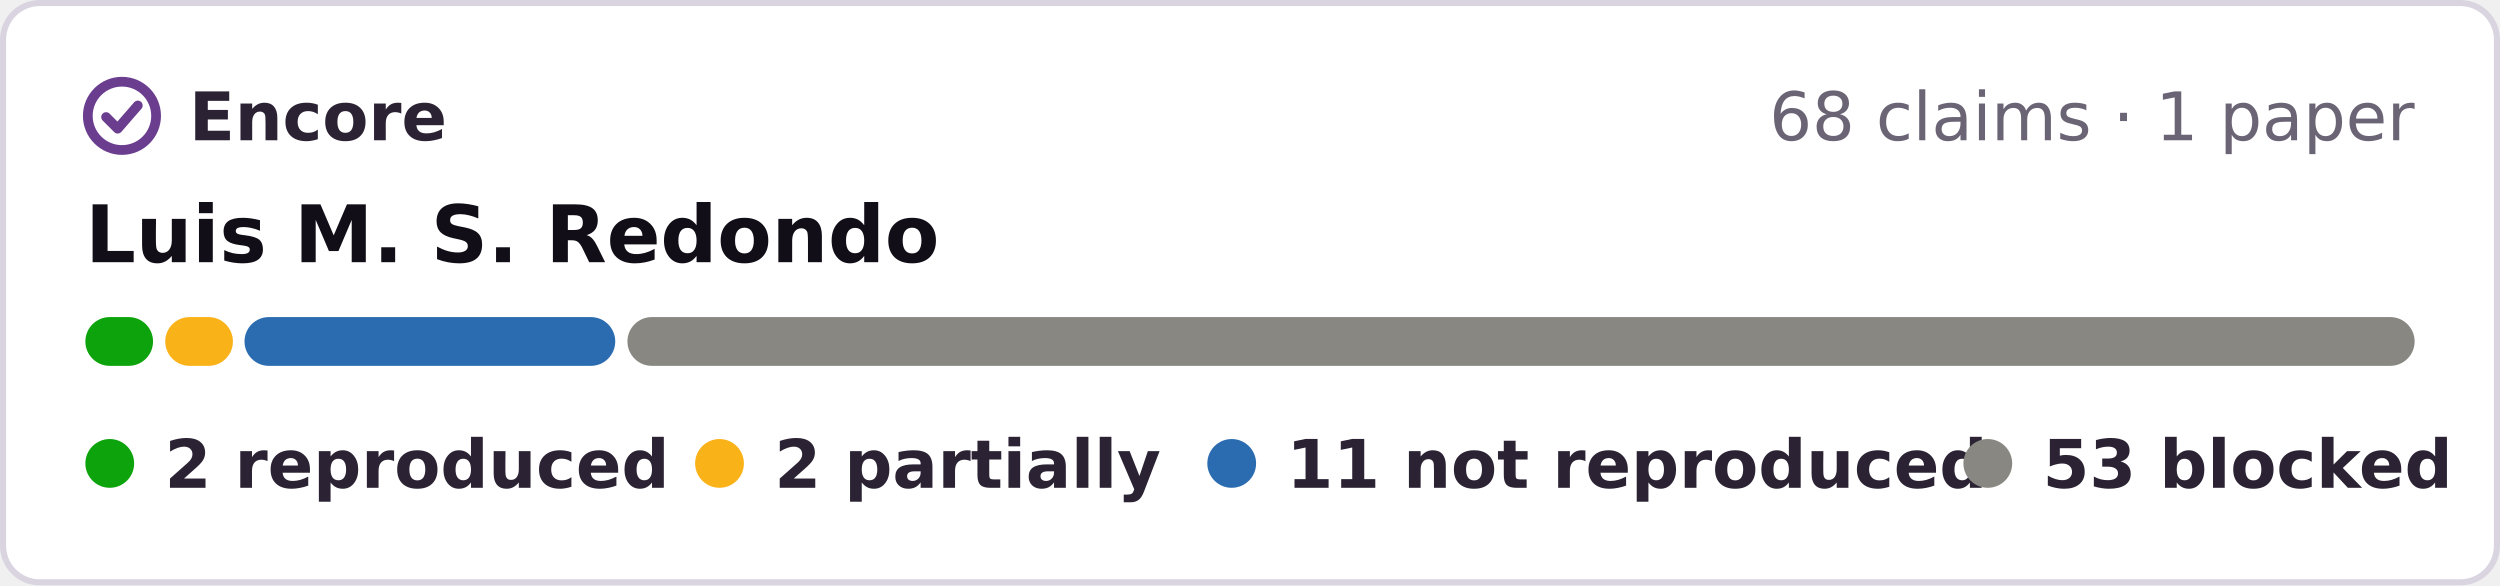
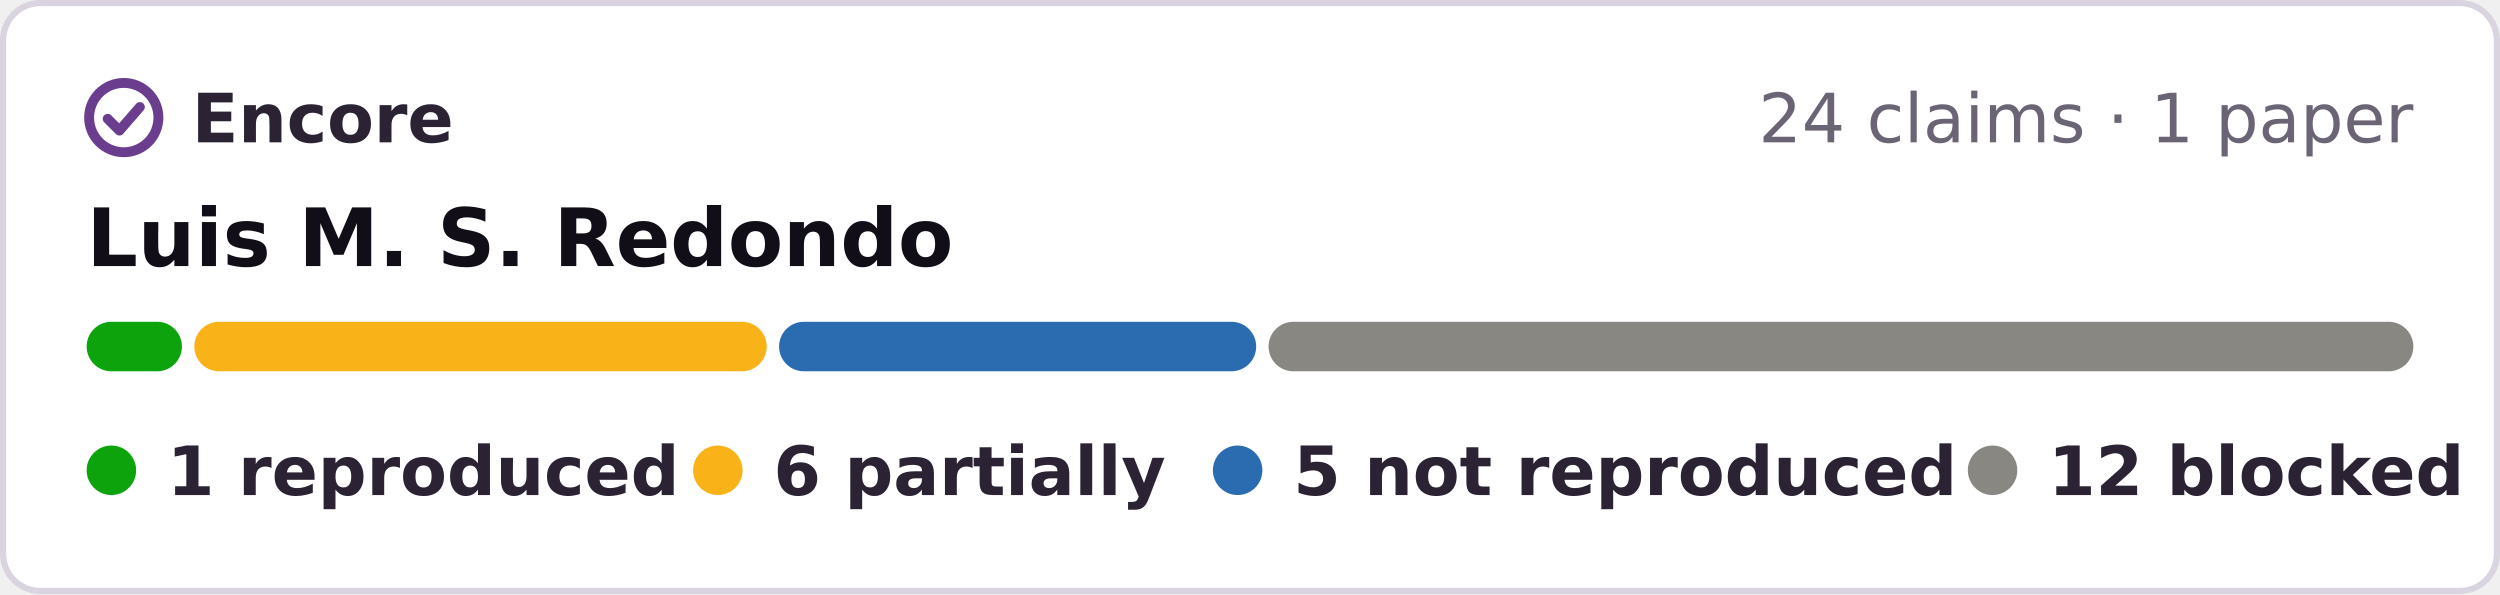
- <svg xmlns="http://www.w3.org/2000/svg" width="410" height="96" viewBox="0 0 410 96" role="img" aria-label="Encore: 2 reproduced, 2 partially reproduced, 11 not reproduced, 53 blocked, of 68 claims in 1 paper of Luis M. S. Redondo">
-   <rect x=".5" y=".5" width="409" height="95" rx="6" fill="#fff" stroke="#d9d4e0" />
+ <svg xmlns="http://www.w3.org/2000/svg" width="404" height="96" viewBox="0 0 404 96" role="img" aria-label="Encore: 1 reproduced, 6 partially reproduced, 5 not reproduced, 12 blocked, of 24 claims in 1 paper of Luis M. S. Redondo">
+   <rect x=".5" y=".5" width="403" height="95" rx="6" fill="#fff" stroke="#d9d4e0" />
  <g fill="none" stroke="#6a3d8f" stroke-width="1.6" stroke-linecap="round" stroke-linejoin="round">
    <circle cx="20" cy="19" r="5.6" />
    <path d="M17.4 19.2l1.9 1.9 3.3-3.8" />
  </g>
  <g font-family="Verdana,DejaVu Sans,Geneva,sans-serif" font-size="11">
    <text x="31" y="23" font-weight="bold" fill="#2b2333" textLength="39">Encore</text>
-     <text x="396" y="23" text-anchor="end" fill="#6b6475">68 claims · 1 paper</text>
+     <text x="390" y="23" text-anchor="end" fill="#6b6475">24 claims · 1 paper</text>
    <text x="14" y="43" font-size="13" font-weight="bold" fill="#120e17">Luis M. S. Redondo</text>
-     <rect x="14.0" y="52" width="11.1" height="8" rx="4" fill="#0ca30c" />
-     <rect x="27.1" y="52" width="11.1" height="8" rx="4" fill="#fab219" />
-     <rect x="40.1" y="52" width="60.8" height="8" rx="4" fill="#2b6cb0" />
-     <rect x="102.9" y="52" width="293.1" height="8" rx="4" fill="#898781" />
+     <rect x="14.0" y="52" width="15.4" height="8" rx="4" fill="#0ca30c" />
+     <rect x="31.4" y="52" width="92.5" height="8" rx="4" fill="#fab219" />
+     <rect x="125.9" y="52" width="77.1" height="8" rx="4" fill="#2b6cb0" />
+     <rect x="205.0" y="52" width="185.0" height="8" rx="4" fill="#898781" />
    <g font-weight="bold" fill="#2b2333">
      <circle cx="18" cy="76" r="4" fill="#0ca30c" />
-       <text x="27" y="80" textLength="73">2 reproduced</text>
-       <circle cx="118" cy="76" r="4" fill="#fab219" />
-       <text x="127" y="80" textLength="57">2 partially</text>
-       <circle cx="202" cy="76" r="4" fill="#2b6cb0" />
-       <text x="211" y="80" textLength="97">11 not reproduced</text>
-       <circle cx="326" cy="76" r="4" fill="#898781" />
-       <text x="335" y="80" textLength="61">53 blocked</text>
+       <text x="27" y="80" textLength="71">1 reproduced</text>
+       <circle cx="116" cy="76" r="4" fill="#fab219" />
+       <text x="125" y="80" textLength="57">6 partially</text>
+       <circle cx="200" cy="76" r="4" fill="#2b6cb0" />
+       <text x="209" y="80" textLength="95">5 not reproduced</text>
+       <circle cx="322" cy="76" r="4" fill="#898781" />
+       <text x="331" y="80" textLength="59">12 blocked</text>
    </g>
  </g>
</svg>
